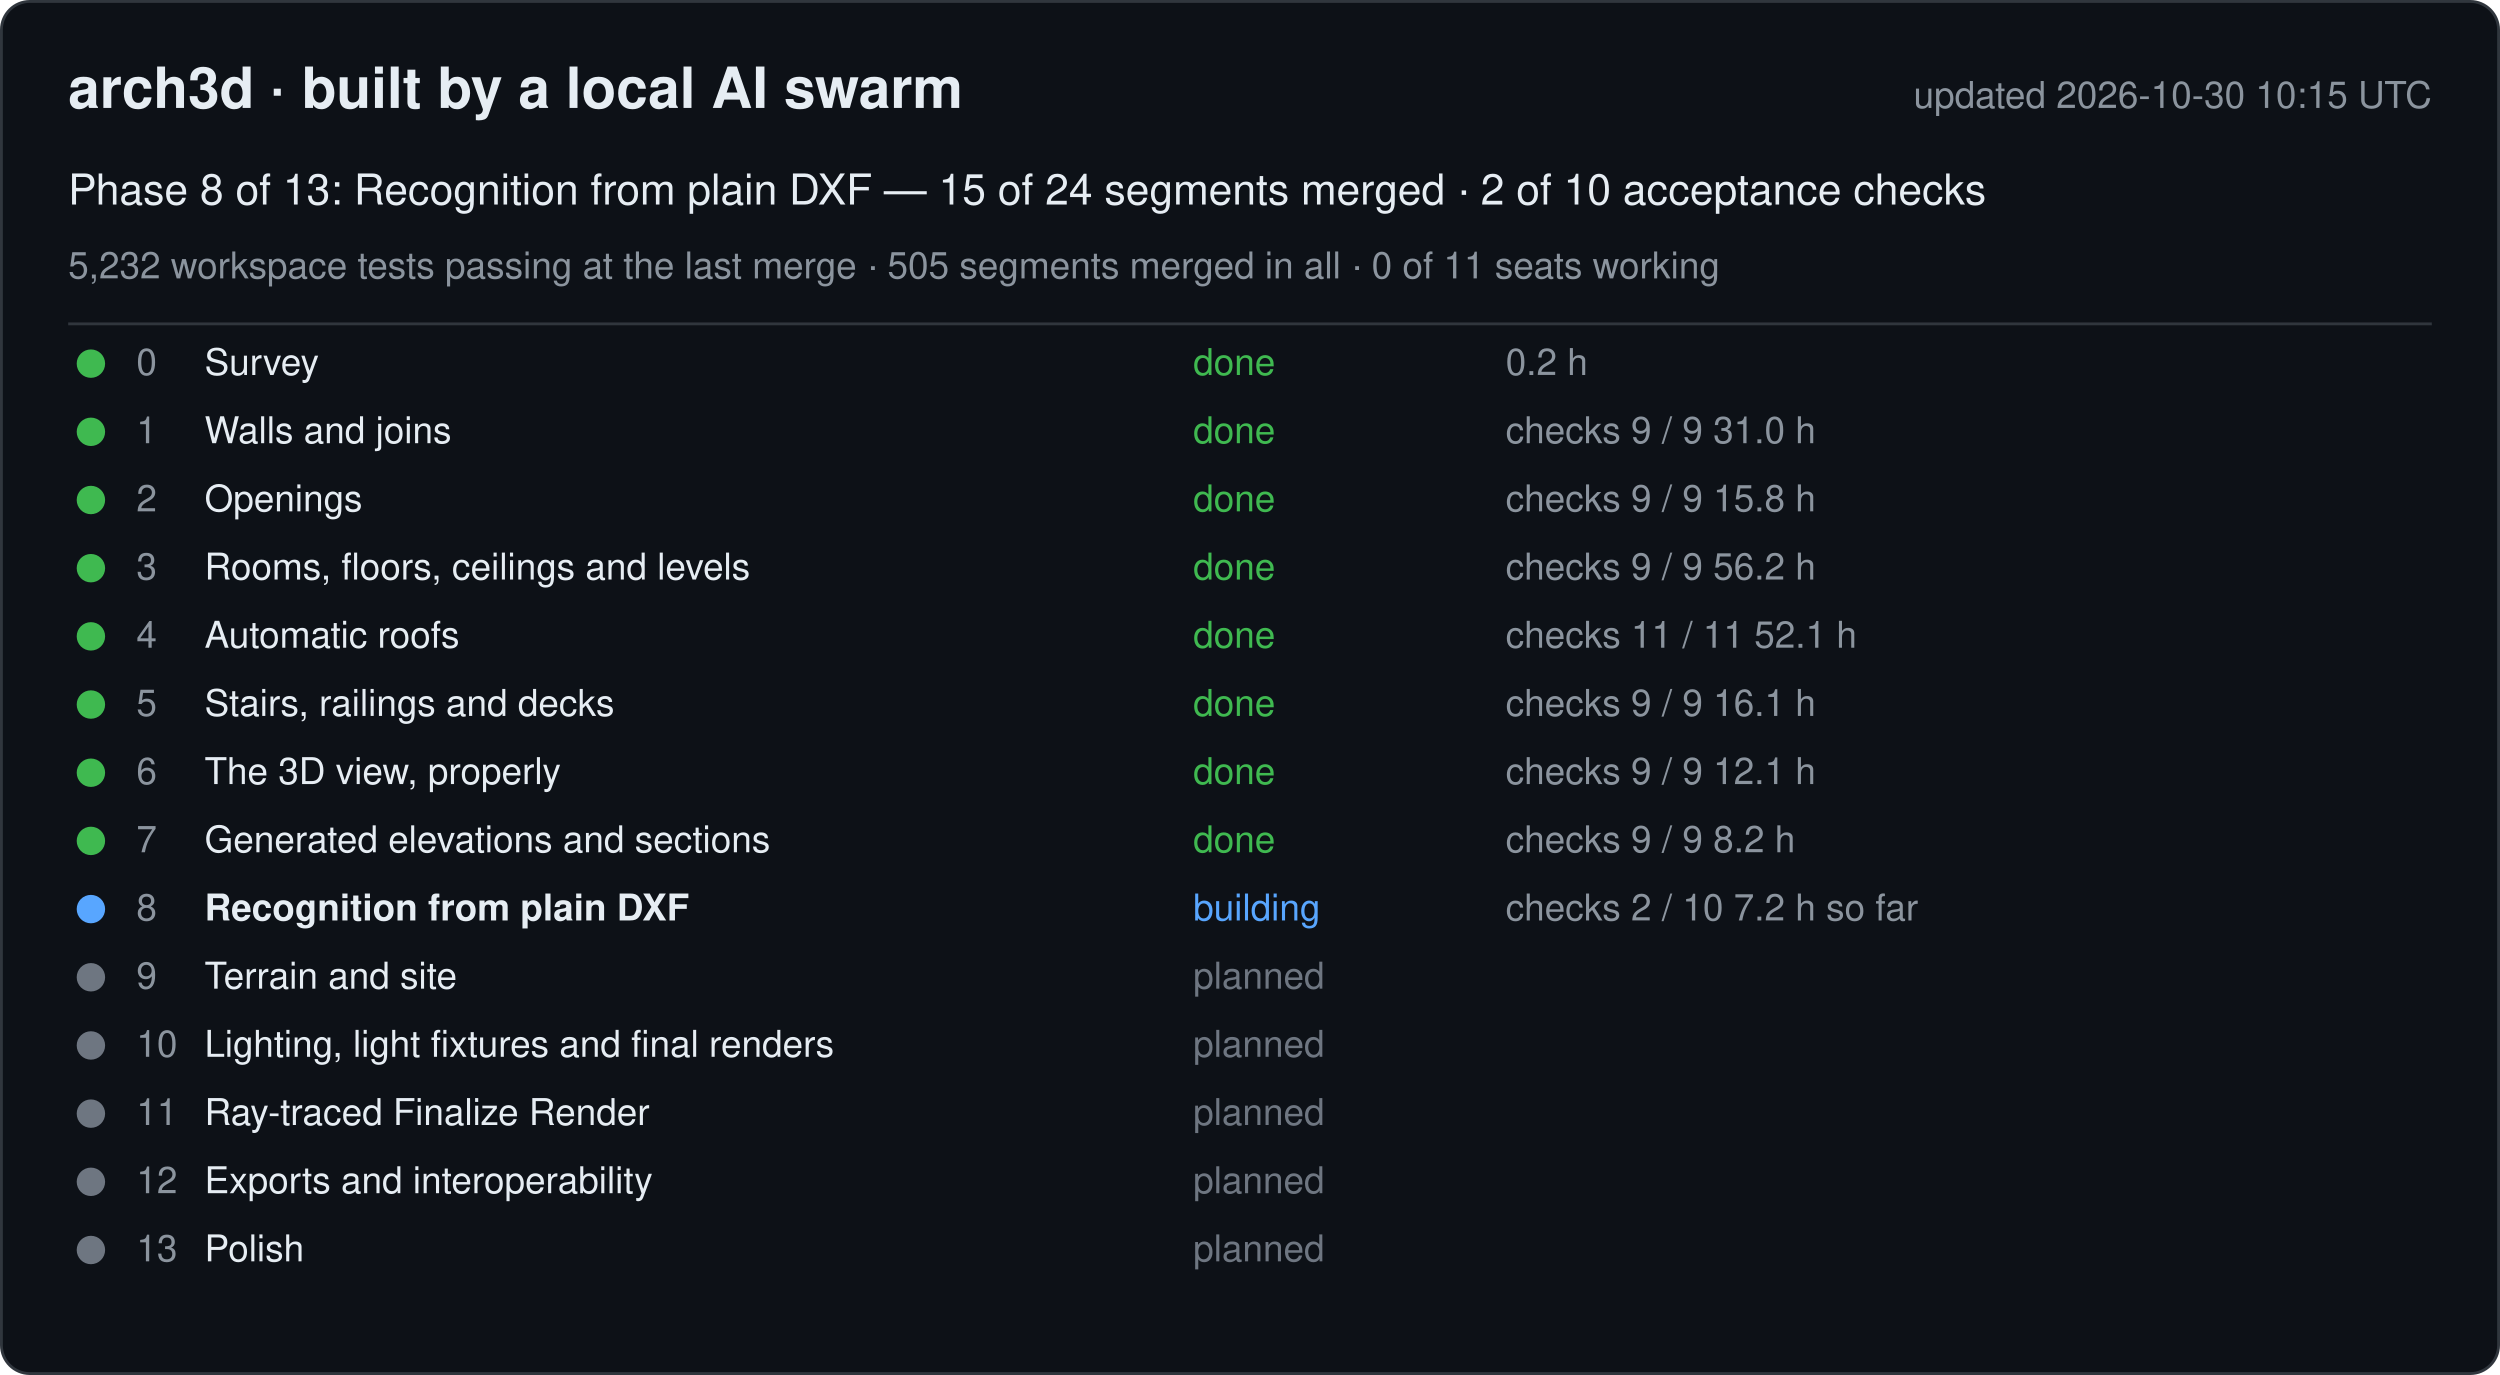
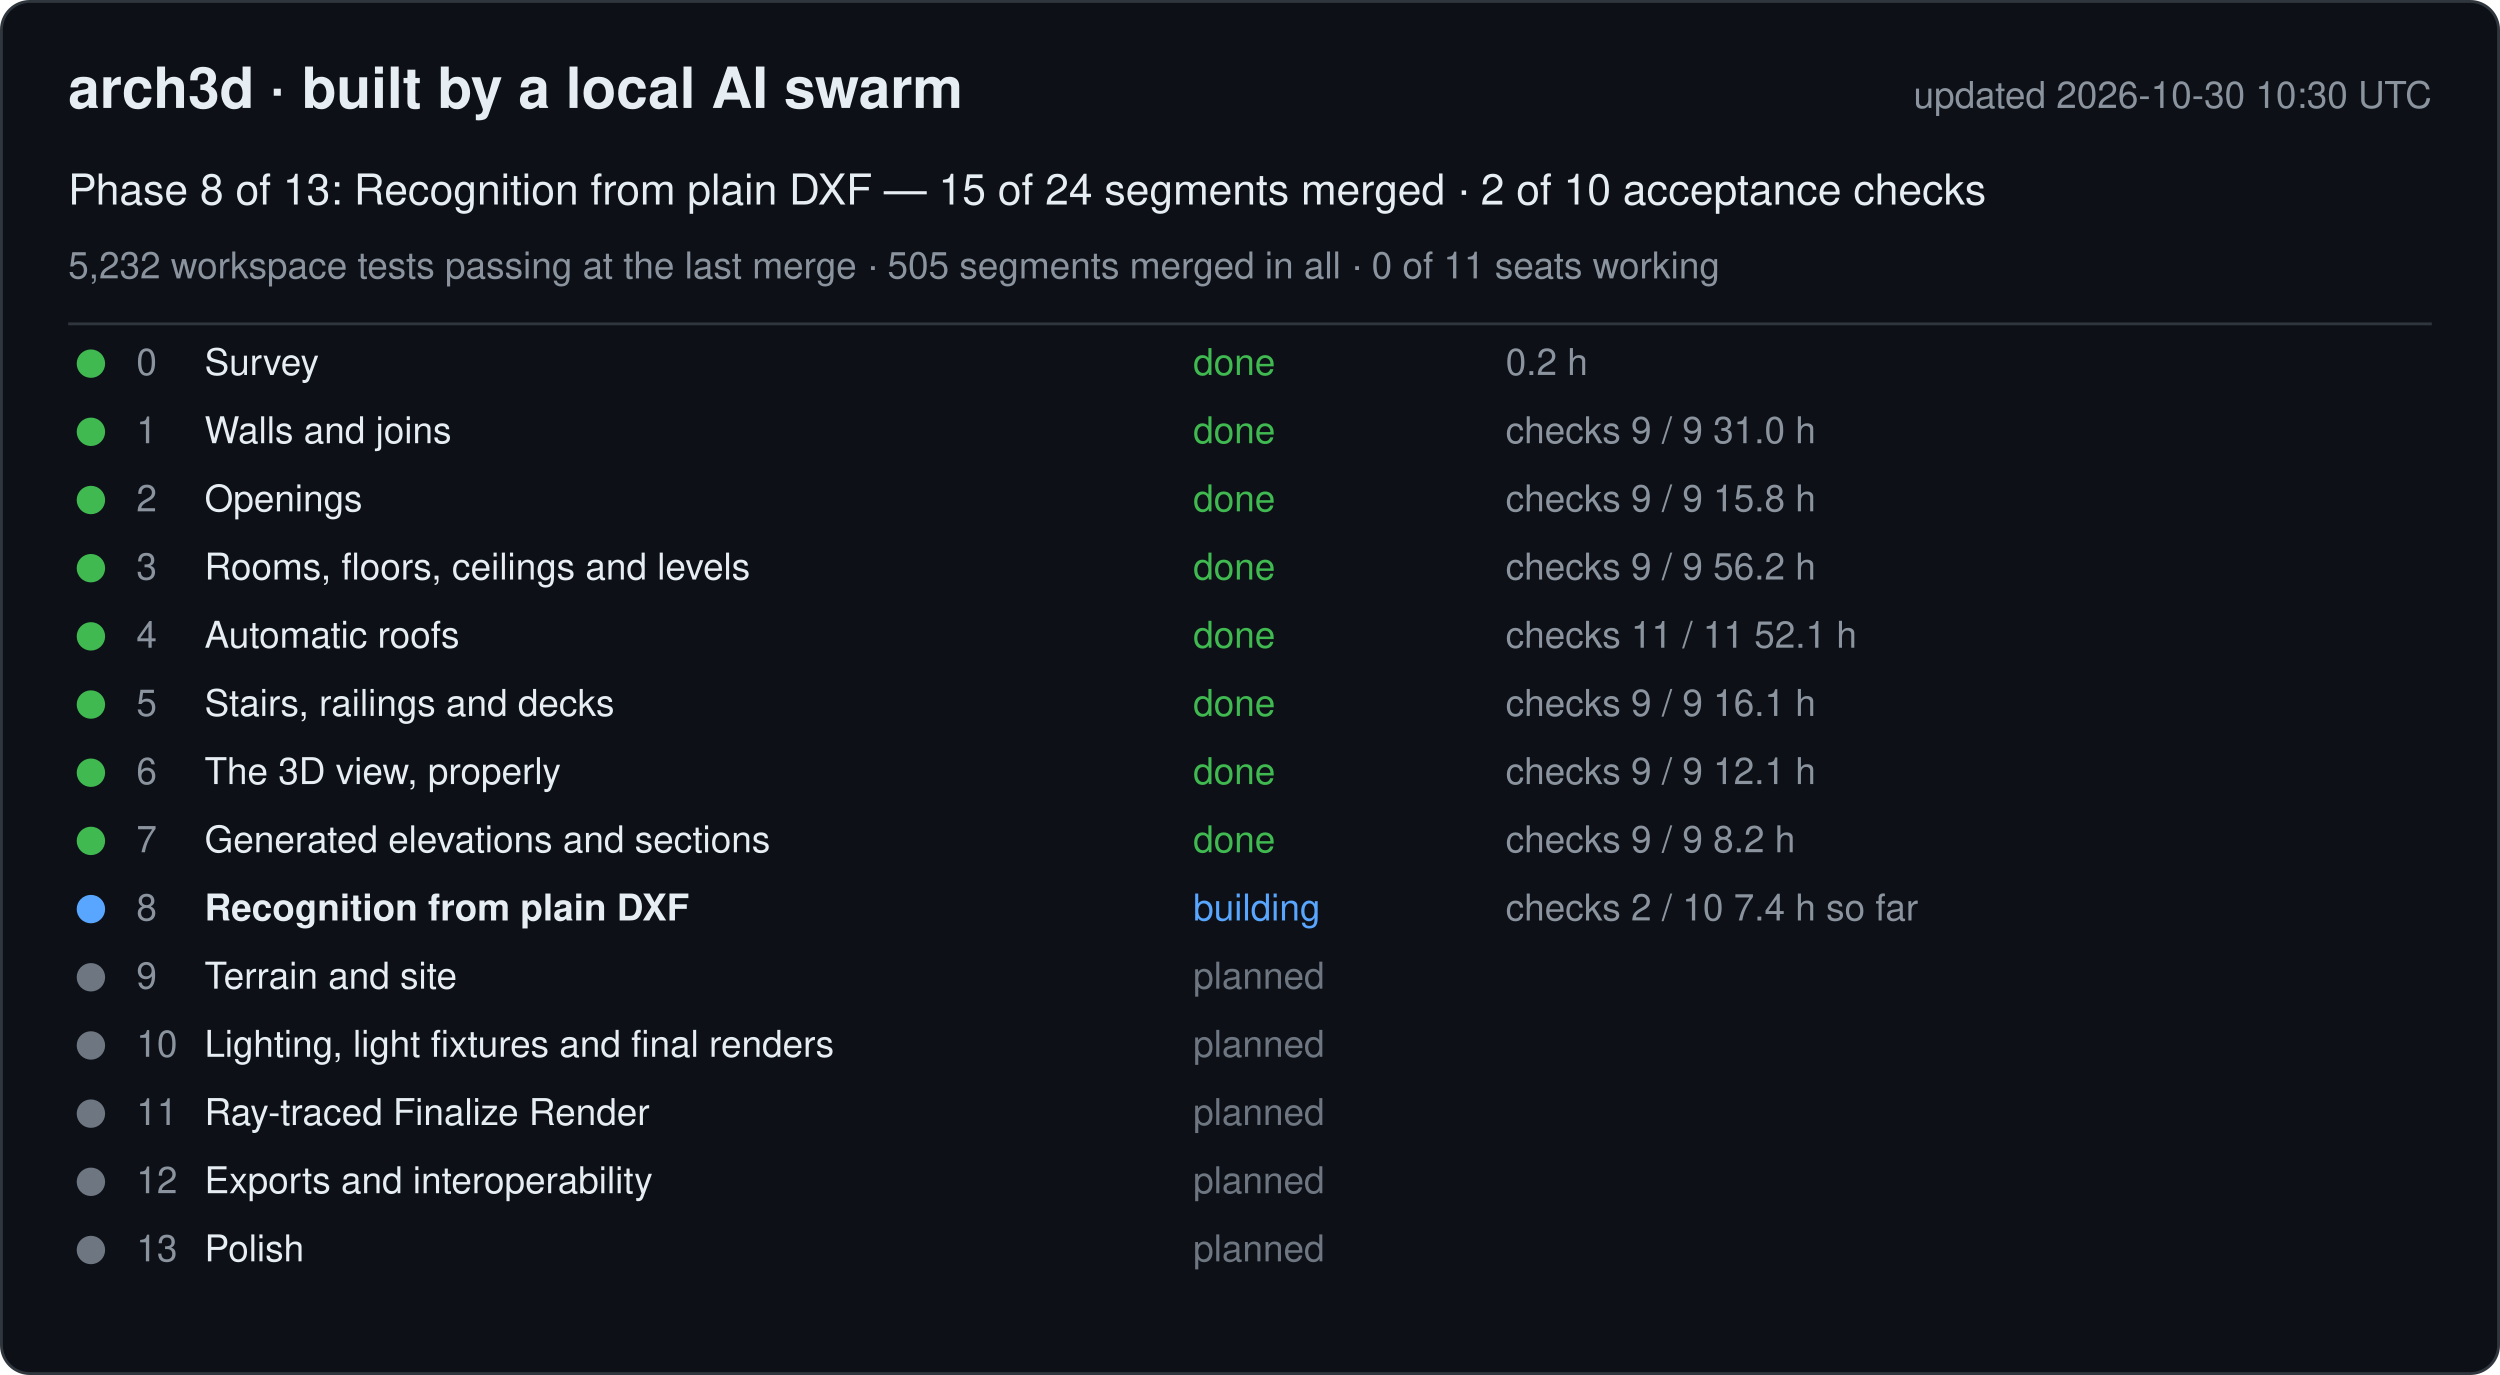
<svg xmlns="http://www.w3.org/2000/svg" width="880" height="484" viewBox="0 0 880 484" font-family="-apple-system, Segoe UI, Helvetica, Arial, sans-serif">
  <rect x="0.5" y="0.5" width="879" height="483" rx="10" fill="#0d1117" stroke="#30363d" />
  <text x="24" y="38" font-size="20" font-weight="600" fill="#e6edf3">arch3d · built by a local AI swarm</text>
-   <text x="856" y="38" font-size="13" fill="#8b949e" text-anchor="end">updated 2026-10-30 10:15 UTC</text>
+   <text x="856" y="38" font-size="13" fill="#8b949e" text-anchor="end">updated 2026-10-30 10:30 UTC</text>
  <text x="24" y="72" font-size="15" fill="#e6edf3">Phase 8 of 13: Recognition from plain DXF — 15 of 24 segments merged · 2 of 10 acceptance checks</text>
  <text x="24" y="98" font-size="13" fill="#8b949e">5,232 workspace tests passing at the last merge · 505 segments merged in all · 0 of 11 seats working</text>
  <line x1="24" y1="114" x2="856" y2="114" stroke="#30363d" />
  <g data-phase="0">
    <circle cx="32" cy="128" r="5" fill="#3fb950" />
    <text x="48" y="132" font-size="13" fill="#8b949e">0</text>
    <text x="72" y="132" font-size="13" fill="#e6edf3">Survey</text>
    <text x="420" y="132" font-size="13" fill="#3fb950">done</text>
    <text x="530" y="132" font-size="13" fill="#8b949e">0.2 h</text>
  </g>
  <g data-phase="1">
    <circle cx="32" cy="152" r="5" fill="#3fb950" />
    <text x="48" y="156" font-size="13" fill="#8b949e">1</text>
    <text x="72" y="156" font-size="13" fill="#e6edf3">Walls and joins</text>
    <text x="420" y="156" font-size="13" fill="#3fb950">done</text>
    <text x="530" y="156" font-size="13" fill="#8b949e">checks 9 / 9   31.0 h</text>
  </g>
  <g data-phase="2">
    <circle cx="32" cy="176" r="5" fill="#3fb950" />
    <text x="48" y="180" font-size="13" fill="#8b949e">2</text>
    <text x="72" y="180" font-size="13" fill="#e6edf3">Openings</text>
    <text x="420" y="180" font-size="13" fill="#3fb950">done</text>
    <text x="530" y="180" font-size="13" fill="#8b949e">checks 9 / 9   15.8 h</text>
  </g>
  <g data-phase="3">
    <circle cx="32" cy="200" r="5" fill="#3fb950" />
    <text x="48" y="204" font-size="13" fill="#8b949e">3</text>
    <text x="72" y="204" font-size="13" fill="#e6edf3">Rooms, floors, ceilings and levels</text>
    <text x="420" y="204" font-size="13" fill="#3fb950">done</text>
    <text x="530" y="204" font-size="13" fill="#8b949e">checks 9 / 9   56.2 h</text>
  </g>
  <g data-phase="4">
    <circle cx="32" cy="224" r="5" fill="#3fb950" />
    <text x="48" y="228" font-size="13" fill="#8b949e">4</text>
    <text x="72" y="228" font-size="13" fill="#e6edf3">Automatic roofs</text>
    <text x="420" y="228" font-size="13" fill="#3fb950">done</text>
    <text x="530" y="228" font-size="13" fill="#8b949e">checks 11 / 11   52.1 h</text>
  </g>
  <g data-phase="5">
    <circle cx="32" cy="248" r="5" fill="#3fb950" />
    <text x="48" y="252" font-size="13" fill="#8b949e">5</text>
    <text x="72" y="252" font-size="13" fill="#e6edf3">Stairs, railings and decks</text>
    <text x="420" y="252" font-size="13" fill="#3fb950">done</text>
    <text x="530" y="252" font-size="13" fill="#8b949e">checks 9 / 9   16.1 h</text>
  </g>
  <g data-phase="6">
    <circle cx="32" cy="272" r="5" fill="#3fb950" />
    <text x="48" y="276" font-size="13" fill="#8b949e">6</text>
    <text x="72" y="276" font-size="13" fill="#e6edf3">The 3D view, properly</text>
    <text x="420" y="276" font-size="13" fill="#3fb950">done</text>
    <text x="530" y="276" font-size="13" fill="#8b949e">checks 9 / 9   12.1 h</text>
  </g>
  <g data-phase="7">
    <circle cx="32" cy="296" r="5" fill="#3fb950" />
    <text x="48" y="300" font-size="13" fill="#8b949e">7</text>
    <text x="72" y="300" font-size="13" fill="#e6edf3">Generated elevations and sections</text>
    <text x="420" y="300" font-size="13" fill="#3fb950">done</text>
    <text x="530" y="300" font-size="13" fill="#8b949e">checks 9 / 9   8.2 h</text>
  </g>
  <g data-phase="8">
    <circle cx="32" cy="320" r="5" fill="#58a6ff" />
    <text x="48" y="324" font-size="13" fill="#8b949e">8</text>
    <text x="72" y="324" font-size="13" fill="#e6edf3" font-weight="600">Recognition from plain DXF</text>
    <text x="420" y="324" font-size="13" fill="#58a6ff">building</text>
-     <text x="530" y="324" font-size="13" fill="#8b949e">checks 2 / 10   7.2 h so far</text>
+     <text x="530" y="324" font-size="13" fill="#8b949e">checks 2 / 10   7.4 h so far</text>
  </g>
  <g data-phase="9">
    <circle cx="32" cy="344" r="5" fill="#6e7681" />
    <text x="48" y="348" font-size="13" fill="#8b949e">9</text>
    <text x="72" y="348" font-size="13" fill="#e6edf3">Terrain and site</text>
    <text x="420" y="348" font-size="13" fill="#6e7681">planned</text>
    <text x="530" y="348" font-size="13" fill="#8b949e" />
  </g>
  <g data-phase="10">
    <circle cx="32" cy="368" r="5" fill="#6e7681" />
    <text x="48" y="372" font-size="13" fill="#8b949e">10</text>
    <text x="72" y="372" font-size="13" fill="#e6edf3">Lighting, light fixtures and final renders</text>
    <text x="420" y="372" font-size="13" fill="#6e7681">planned</text>
    <text x="530" y="372" font-size="13" fill="#8b949e" />
  </g>
  <g data-phase="11">
    <circle cx="32" cy="392" r="5" fill="#6e7681" />
    <text x="48" y="396" font-size="13" fill="#8b949e">11</text>
    <text x="72" y="396" font-size="13" fill="#e6edf3">Ray-traced Finalize Render</text>
    <text x="420" y="396" font-size="13" fill="#6e7681">planned</text>
    <text x="530" y="396" font-size="13" fill="#8b949e" />
  </g>
  <g data-phase="12">
    <circle cx="32" cy="416" r="5" fill="#6e7681" />
    <text x="48" y="420" font-size="13" fill="#8b949e">12</text>
    <text x="72" y="420" font-size="13" fill="#e6edf3">Exports and interoperability</text>
    <text x="420" y="420" font-size="13" fill="#6e7681">planned</text>
    <text x="530" y="420" font-size="13" fill="#8b949e" />
  </g>
  <g data-phase="13">
    <circle cx="32" cy="440" r="5" fill="#6e7681" />
    <text x="48" y="444" font-size="13" fill="#8b949e">13</text>
    <text x="72" y="444" font-size="13" fill="#e6edf3">Polish</text>
    <text x="420" y="444" font-size="13" fill="#6e7681">planned</text>
    <text x="530" y="444" font-size="13" fill="#8b949e" />
  </g>
</svg>
